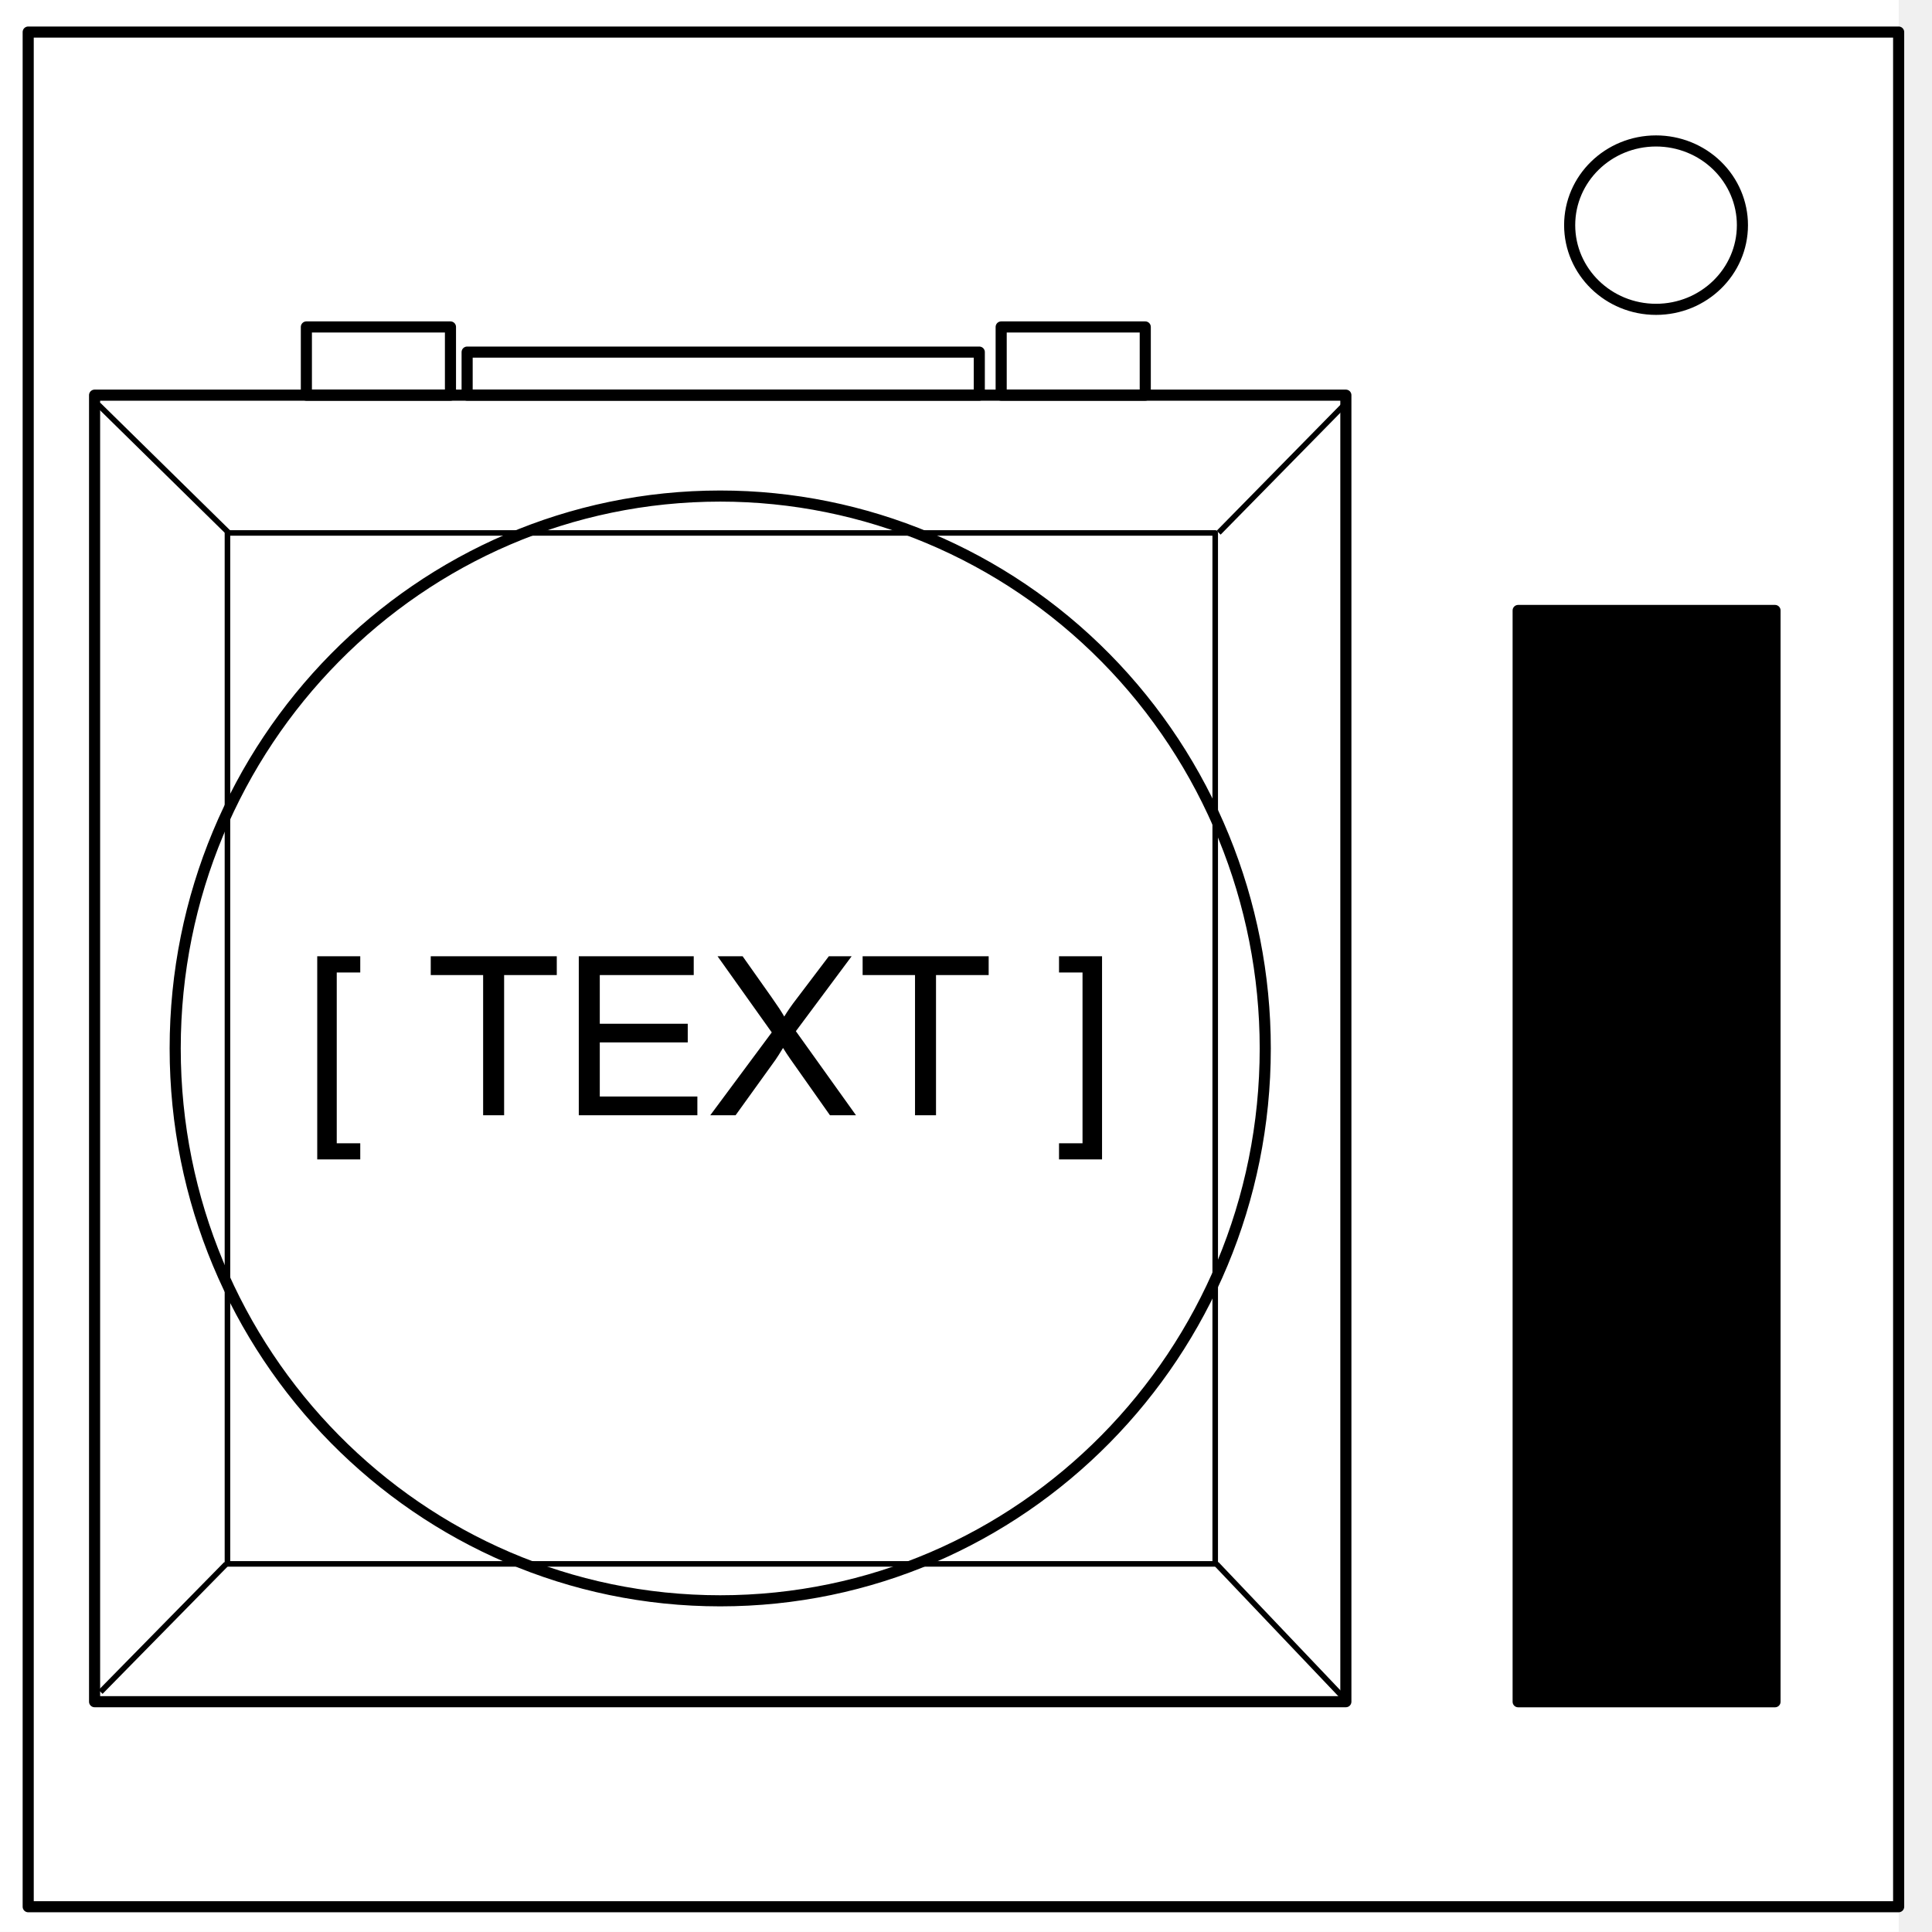
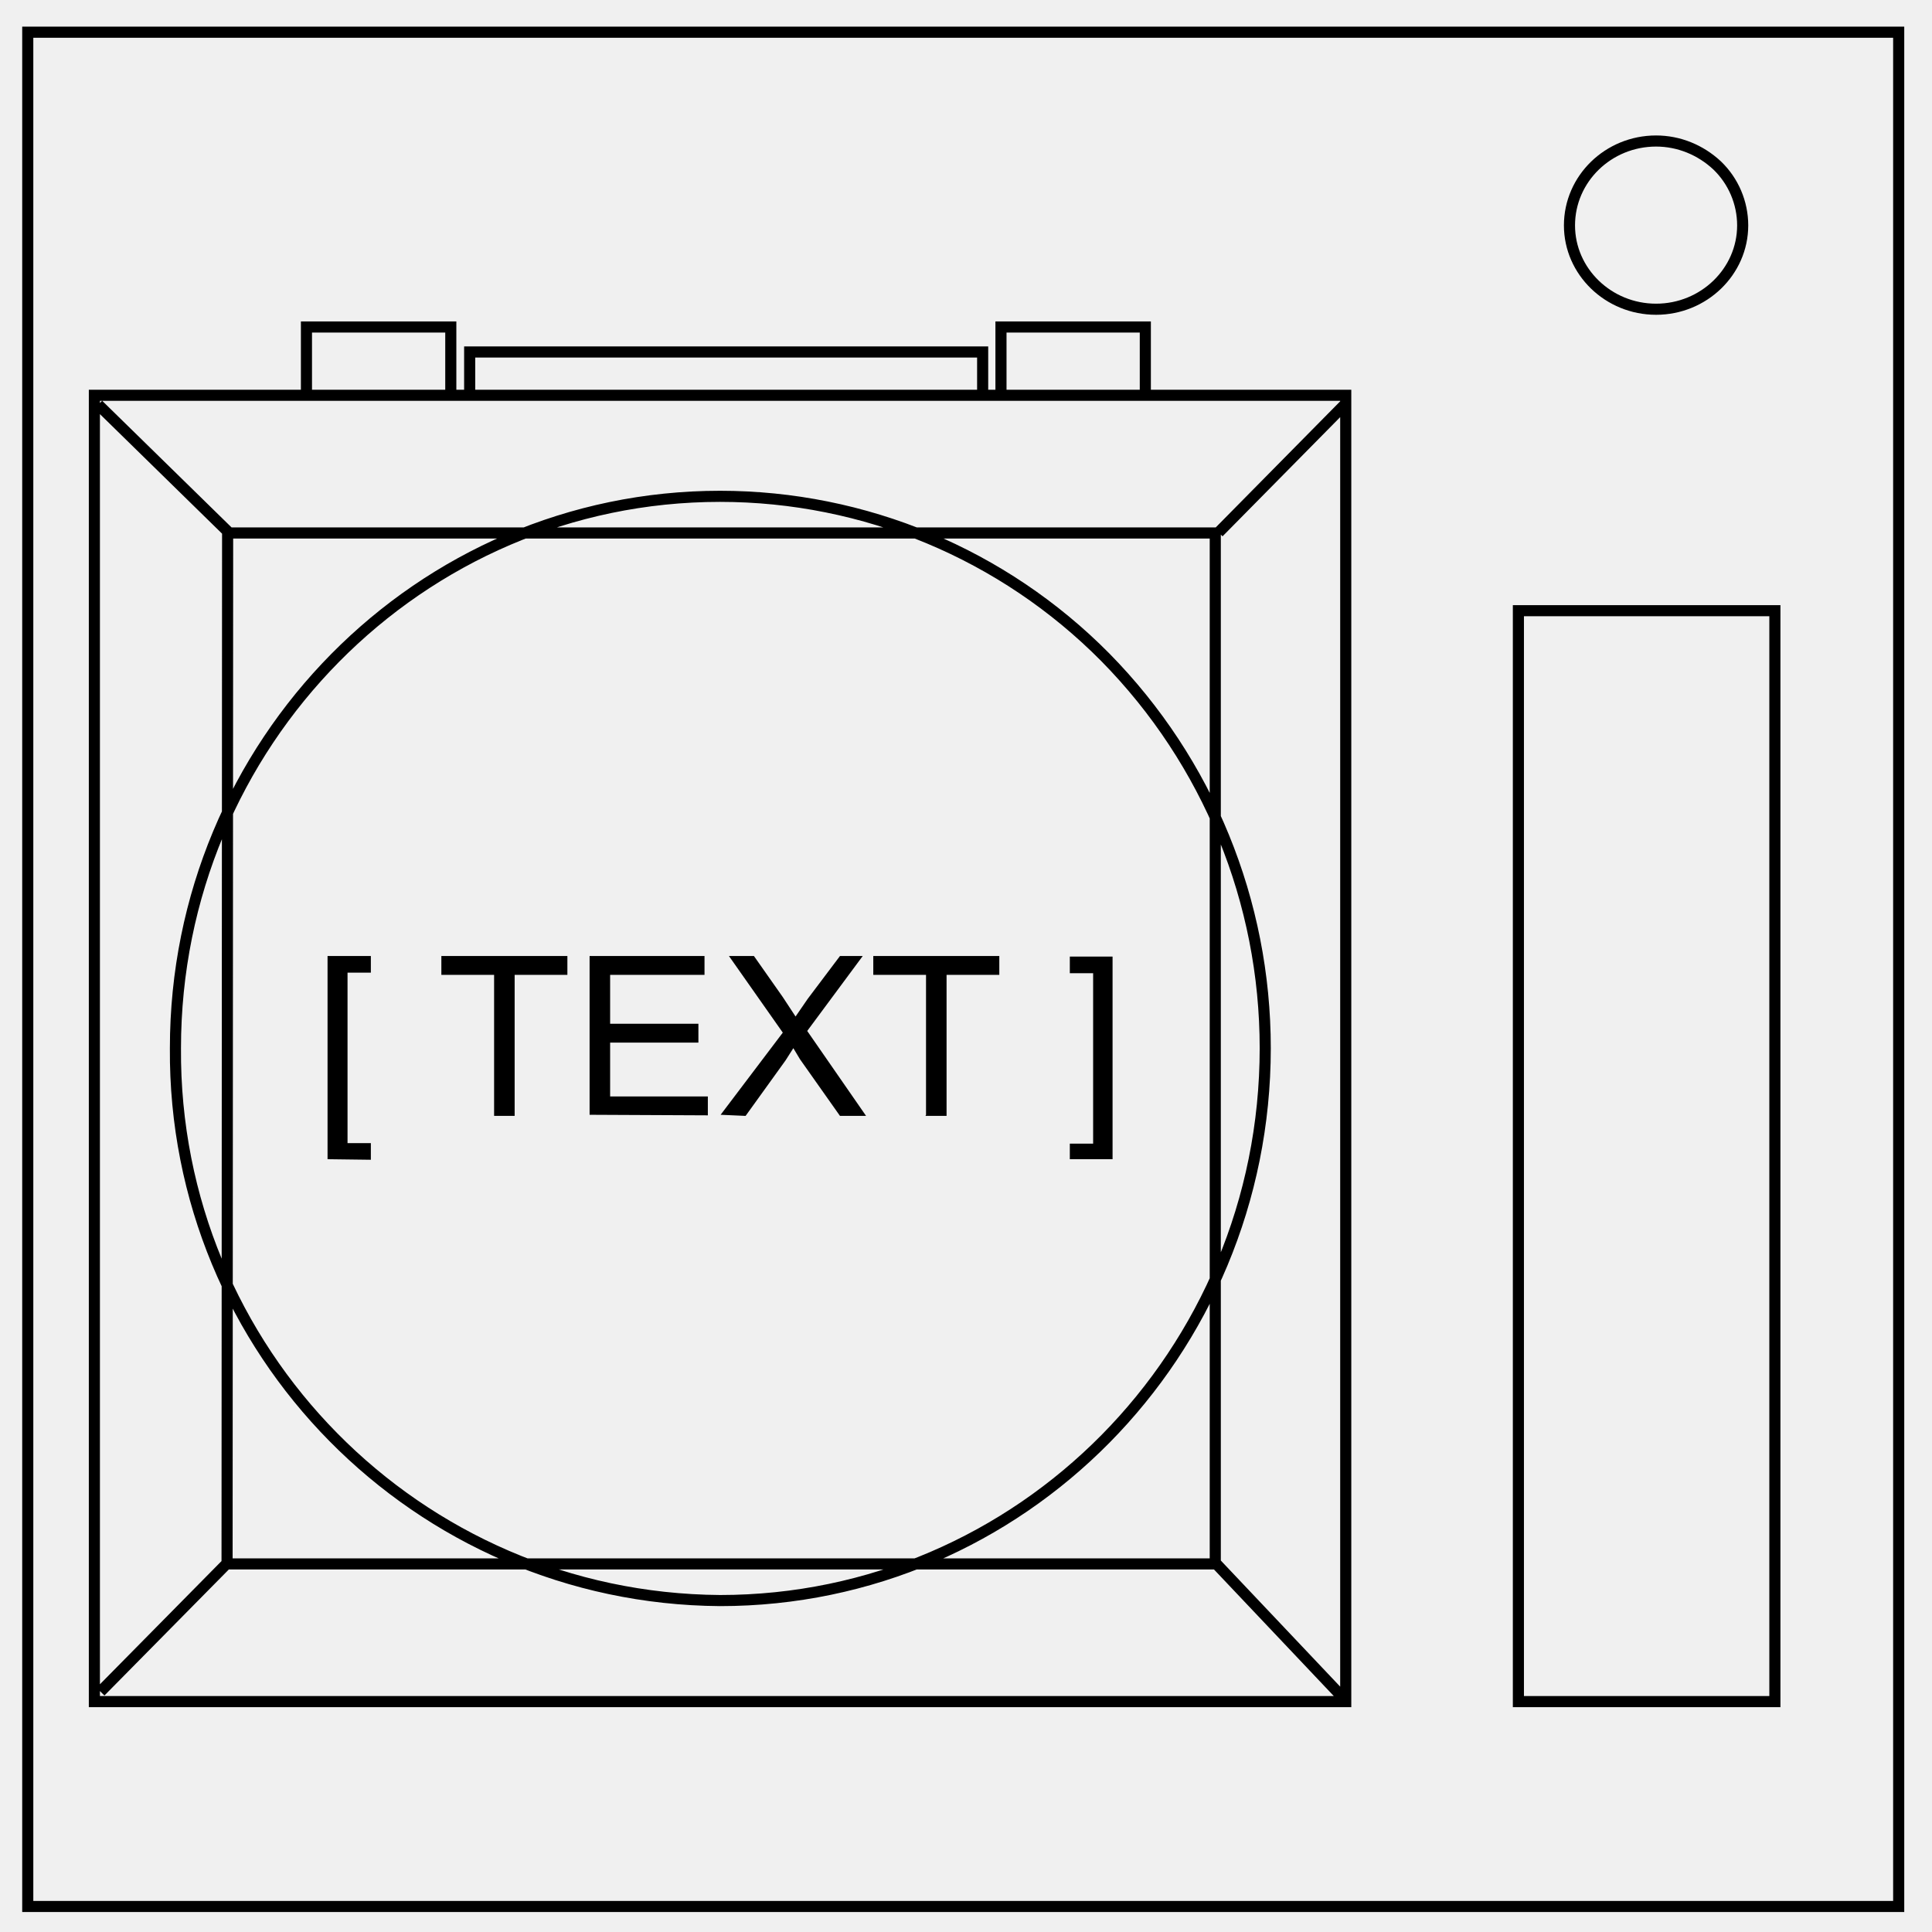
- <svg xmlns="http://www.w3.org/2000/svg" viewBox="0.0 0.0 348.0 348.0" fill="none" stroke-linecap="square" stroke-miterlimit="10">
-   <clipPath id="a">
-     <path d="M0 0h348v348H0V0z" />
-   </clipPath>
-   <g clip-path="url(#a)">
-     <path fill="#000" fill-opacity="0" d="M0 0h348v348H0z" />
-     <path fill="#fff" d="M-6 0h348v347.969H-6z" />
-     <path fill="#000" fill-opacity="0" d="M5.079 5.776h336.913v337.67H5.08z" />
-     <path stroke="#000" stroke-width="2" stroke-linejoin="round" stroke-linecap="butt" d="M5.079 5.776h336.913v337.67H5.08z" />
-     <path fill="#fff" d="M17.037 71.178h225.386v235.339H17.037z" />
-     <path stroke="#000" stroke-width="2" stroke-linejoin="round" stroke-linecap="butt" d="M17.037 71.178h225.386v235.339H17.037z" />
-     <path fill="#000" d="M273.456 109.96h46.268v196.567h-46.268z" />
-     <path stroke="#000" stroke-width="2" stroke-linejoin="round" stroke-linecap="butt" d="M273.456 109.96h46.268v196.567h-46.268z" />
-     <path fill="#fff" d="M282.734 40.554c0-8.376 6.966-15.165 15.56-15.165 4.126 0 8.084 1.597 11.001 4.441 2.918 2.844 4.558 6.702 4.558 10.724 0 8.376-6.966 15.165-15.56 15.165-8.593 0-15.559-6.79-15.559-15.165z" />
-     <path stroke="#000" stroke-width="2" stroke-linejoin="round" stroke-linecap="butt" d="M282.734 40.554c0-8.376 6.966-15.165 15.56-15.165 4.126 0 8.084 1.597 11.001 4.441 2.918 2.844 4.558 6.702 4.558 10.724 0 8.376-6.966 15.165-15.56 15.165-8.593 0-15.559-6.79-15.559-15.165z" />
-     <path fill="#fff" d="M31.556 188.848c0-54.95 43.954-99.496 98.174-99.496 26.037 0 51.008 10.482 69.419 29.141 18.41 18.66 28.754 43.967 28.754 70.355 0 54.95-43.954 99.496-98.173 99.496-54.22 0-98.174-44.546-98.174-99.496z" />
-     <path stroke="#000" stroke-width="2" stroke-linejoin="round" stroke-linecap="butt" d="M31.556 188.848c0-54.95 43.954-99.496 98.174-99.496 26.037 0 51.008 10.482 69.419 29.141 18.41 18.66 28.754 43.967 28.754 70.355 0 54.95-43.954 99.496-98.173 99.496-54.22 0-98.174-44.546-98.174-99.496z" />
-     <path fill="#000" fill-opacity="0" d="M45.423 153.484h202.52v70.677H45.422z" />
-     <path fill="#000" d="M57.141 208.837v-36.593h7.75v2.921h-4.234v30.766h4.234v2.906h-7.75zm29.883-7.953v-25.25h-9.437v-3.39h22.703v3.39h-9.485v25.25h-3.78zm17.23 0v-28.64h20.704v3.39h-16.922v8.766h15.844v3.36h-15.844v9.75h17.578v3.374h-21.36zm23.68 0l11.078-14.922-9.765-13.718h4.515l5.188 7.343q1.625 2.297 2.312 3.516.954-1.563 2.266-3.25l5.766-7.61h4.109l-10.047 13.5 10.828 15.141h-4.687l-7.203-10.219q-.61-.875-1.25-1.906-.953 1.563-1.36 2.14l-7.187 9.985h-4.563zm36.883 0v-25.25h-9.437v-3.39h22.703v3.39h-9.485v25.25h-3.78zm33.688 7.953h-7.75v-2.906h4.234v-30.766h-4.234v-2.921h7.75v36.593z" />
-     <path fill="#000" fill-opacity="0" d="M40.97 95.997H218.89v185.701H40.97z" />
-     <path stroke="#000" stroke-linejoin="round" stroke-linecap="butt" d="M40.97 95.997H218.89v185.701H40.97z" />
-     <path fill="#000" fill-opacity="0" d="M17.709 72.895L41.173 95.95" />
-     <path stroke="#000" stroke-linejoin="round" stroke-linecap="butt" d="M17.709 72.895L41.173 95.95" />
-     <path fill="#000" fill-opacity="0" d="M219.097 281.696l23.087 24.283" />
-     <path stroke="#000" stroke-linejoin="round" stroke-linecap="butt" d="M219.097 281.696l23.087 24.283" />
-     <path fill="#000" fill-opacity="0" d="M242.157 72.895L219.512 95.95" />
-     <path stroke="#000" stroke-linejoin="round" stroke-linecap="butt" d="M242.157 72.895L219.512 95.95" />
-     <path fill="#000" fill-opacity="0" d="M40.764 281.7l-22.646 23.056" />
-     <path stroke="#000" stroke-linejoin="round" stroke-linecap="butt" d="M40.764 281.7l-22.646 23.056" />
-     <path fill="#000" fill-opacity="0" d="M55.186 58.892H81.14v12.284H55.186z" />
-     <path stroke="#000" stroke-width="2" stroke-linejoin="round" stroke-linecap="butt" d="M55.186 58.892H81.14v12.284H55.186z" />
-     <path fill="#000" fill-opacity="0" d="M180.336 58.892h25.953v12.284h-25.953z" />
-     <path stroke="#000" stroke-width="2" stroke-linejoin="round" stroke-linecap="butt" d="M180.336 58.892h25.953v12.284h-25.953z" />
-     <path fill="#000" fill-opacity="0" d="M84.142 63.423h92.252v7.748H84.142z" />
-     <path stroke="#000" stroke-width="2" stroke-linejoin="round" stroke-linecap="butt" d="M84.142 63.423h92.252v7.748H84.142z" />
-   </g>
+ <svg xmlns="http://www.w3.org/2000/svg" fill="none" viewBox="0 0 348 348">
+   <path stroke="#000" stroke-width="2" d="M5 5.8h337v337.6H5zM273.5 110h46.2v196.5h-46.2zm9.2-69.4c0-8.4 7-15.2 15.6-15.2 4.1 0 8 1.6 11 4.4a15 15 0 0 1 4.6 10.8c0 8.3-7 15.1-15.6 15.1s-15.6-6.8-15.6-15.1zM180.3 58.9h26v12.3h-26zm-125.1 0h26v12.3h-26zm29.4 4.5H177v7.8H84.6zM17 71.2h225.4v235.3H17zM31.6 188.8c0-54.9 44-99.4 98.1-99.4 26 0 51 10.4 69.4 29 18.5 18.8 28.8 44 28.8 70.4 0 55-44 99.5-98.2 99.5a98.8 98.8 0 0 1-98.1-99.5zM41 96h177.9v185.7h-178zM17.7 72.9l23.5 23m177.9 185.8l23 24.3m.1-233.1l-22.7 23M40.8 281.7l-22.7 23" />
+   <path fill="#000" d="M59 208.8v-36.6h7.8v3h-4.2v30.7h4.2v3zm30-8v-25.2h-9.5v-3.4h22.7v3.4h-9.5V201H89zm17.2 0v-28.6h20.7v3.4h-17v8.8h15.9v3.4h-15.9v9.7h17.6v3.4zm23.6 0L141 186l-9.7-13.8h4.5l5.2 7.4 2.3 3.5 2.2-3.2 5.8-7.7h4.1l-10 13.5L156 201h-4.7l-7.2-10.2-1.2-2-1.4 2.2-7.2 10zm37 0v-25.2h-9.5v-3.4H180v3.4h-9.5V201h-3.8zm33.6 8h-7.7V206h4.2v-30.7h-4.2v-3h7.7z" />
</svg>
